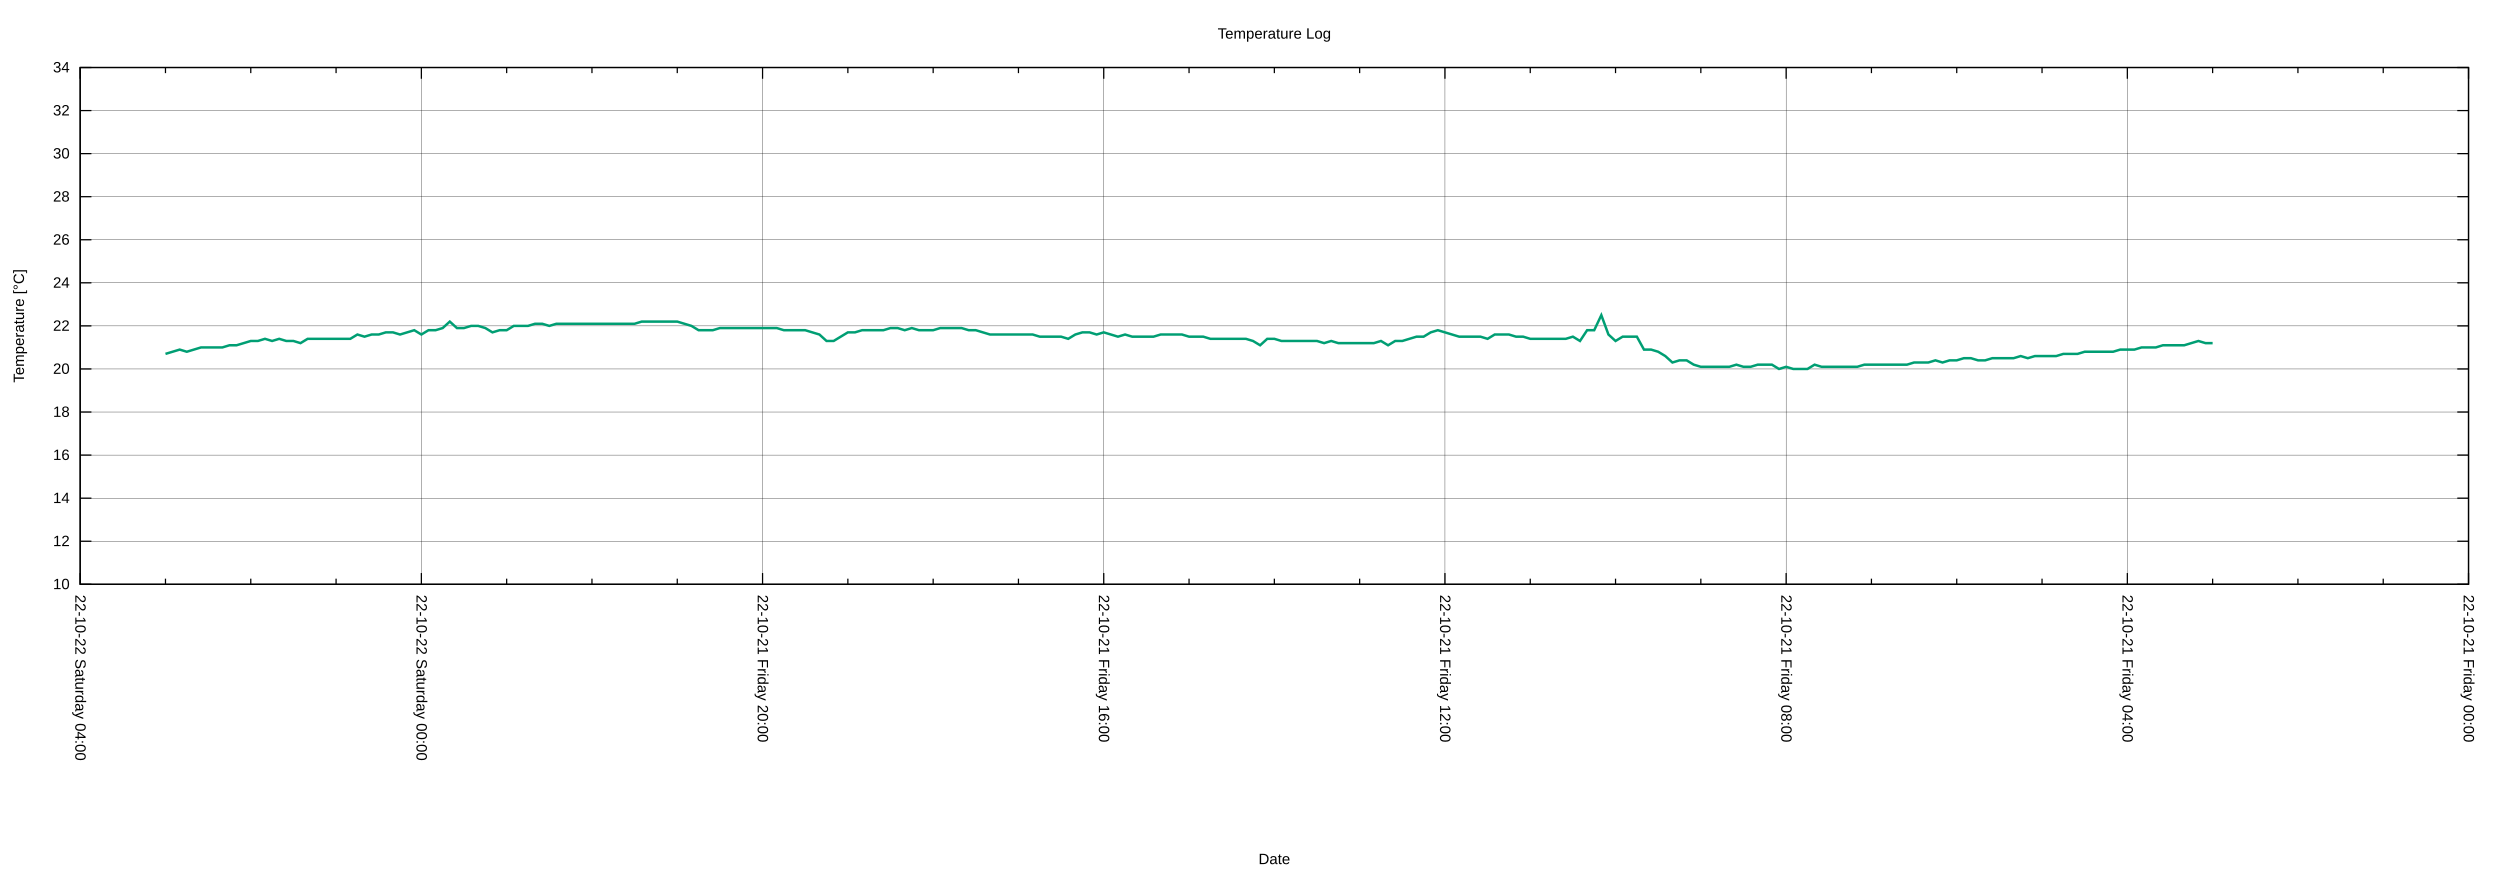
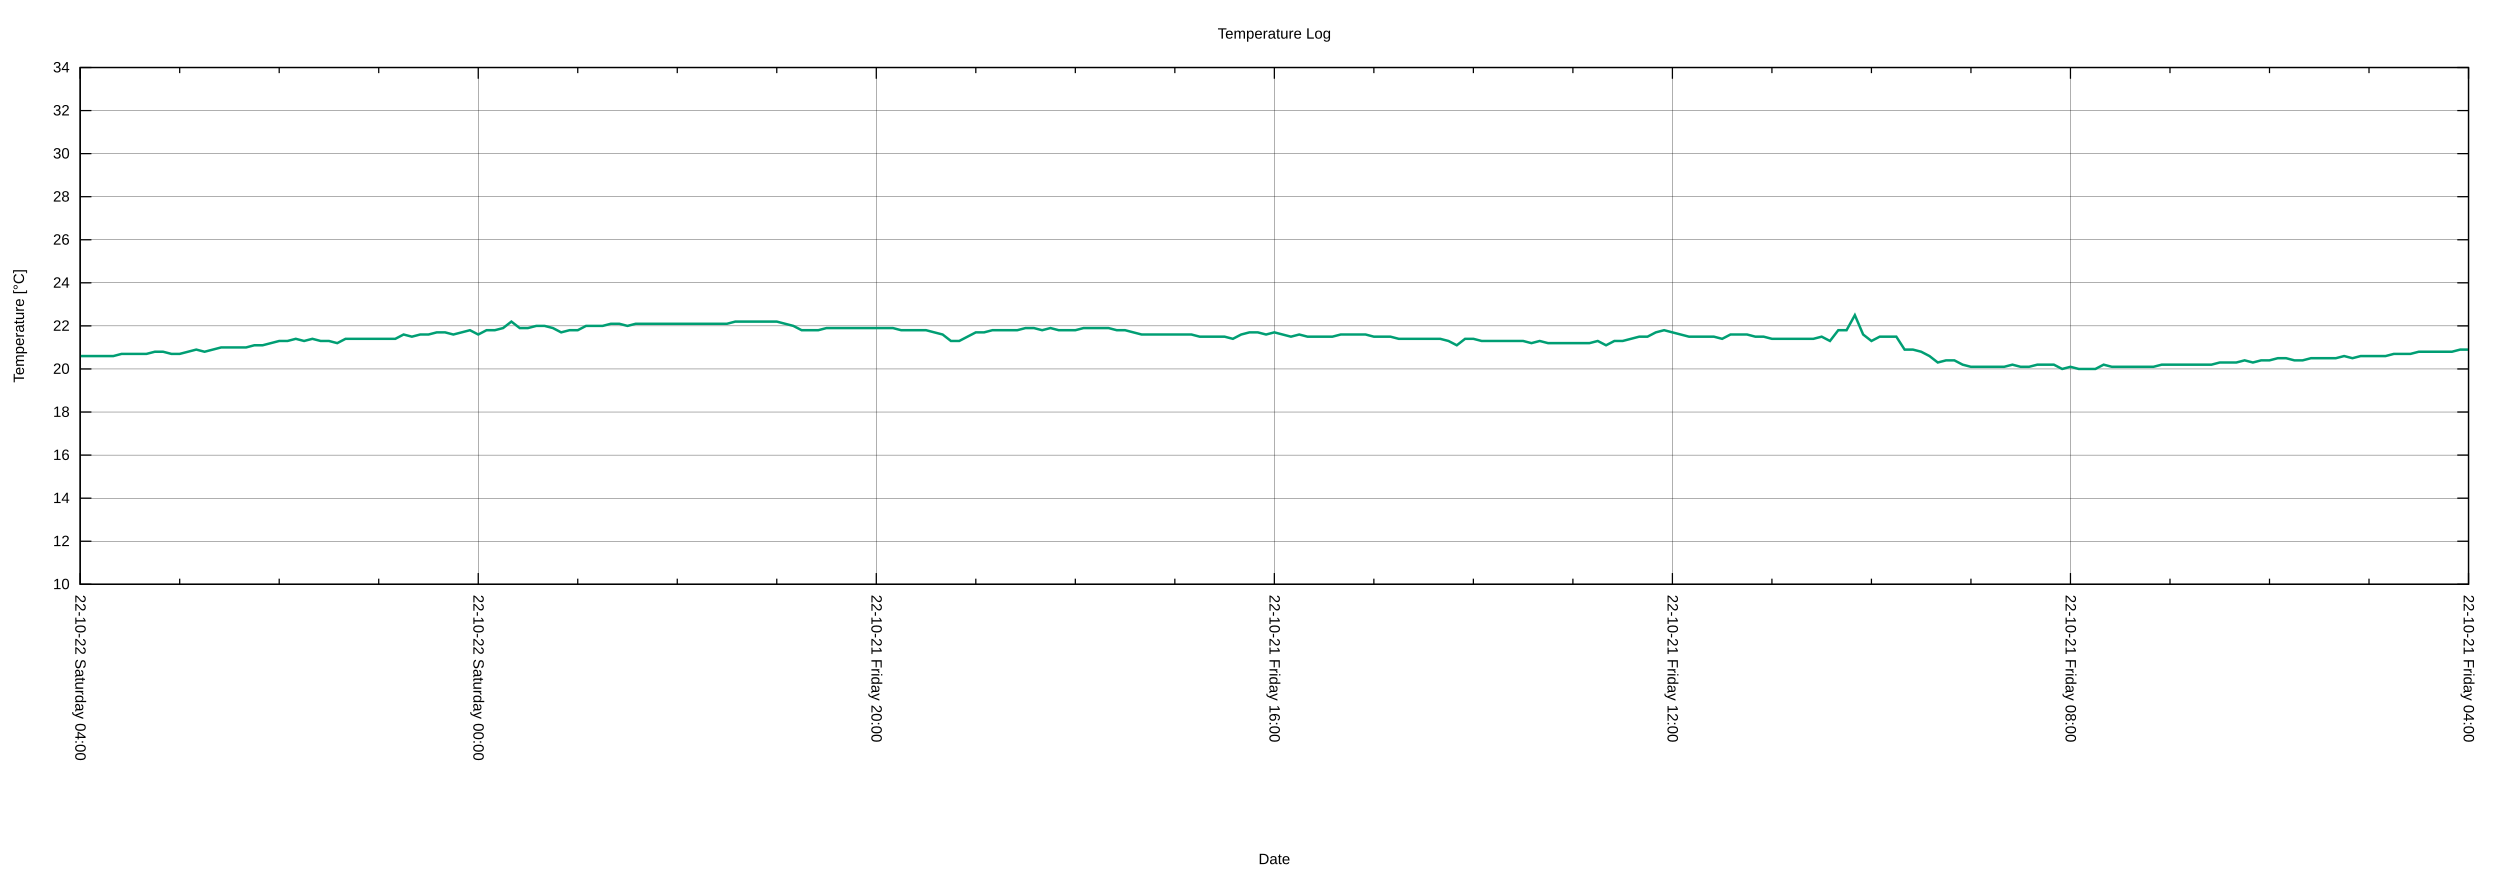
<svg xmlns="http://www.w3.org/2000/svg" xmlns:xlink="http://www.w3.org/1999/xlink" width="2000" height="700" viewBox="0 0 2000 700">
  <g id="gnuplot_canvas">
    <rect x="0" y="0" width="2000" height="700" fill="none" />
    <defs>
      <circle id="gpDot" r="0.5" stroke-width="0.5" stroke="currentColor" />
      <path id="gpPt0" stroke-width="0.222" stroke="currentColor" d="M-1,0 h2 M0,-1 v2" />
      <path id="gpPt1" stroke-width="0.222" stroke="currentColor" d="M-1,-1 L1,1 M1,-1 L-1,1" />
      <path id="gpPt2" stroke-width="0.222" stroke="currentColor" d="M-1,0 L1,0 M0,-1 L0,1 M-1,-1 L1,1 M-1,1 L1,-1" />
      <rect id="gpPt3" stroke-width="0.222" stroke="currentColor" x="-1" y="-1" width="2" height="2" />
      <rect id="gpPt4" stroke-width="0.222" stroke="currentColor" fill="currentColor" x="-1" y="-1" width="2" height="2" />
      <circle id="gpPt5" stroke-width="0.222" stroke="currentColor" cx="0" cy="0" r="1" />
      <use xlink:href="#gpPt5" id="gpPt6" fill="currentColor" stroke="none" />
      <path id="gpPt7" stroke-width="0.222" stroke="currentColor" d="M0,-1.33 L-1.33,0.67 L1.33,0.67 z" />
      <use xlink:href="#gpPt7" id="gpPt8" fill="currentColor" stroke="none" />
      <use xlink:href="#gpPt7" id="gpPt9" stroke="currentColor" transform="rotate(180)" />
      <use xlink:href="#gpPt9" id="gpPt10" fill="currentColor" stroke="none" />
      <use xlink:href="#gpPt3" id="gpPt11" stroke="currentColor" transform="rotate(45)" />
      <use xlink:href="#gpPt11" id="gpPt12" fill="currentColor" stroke="none" />
      <path id="gpPt13" stroke-width="0.222" stroke="currentColor" d="M0,1.330 L1.265,0.411 L0.782,-1.067 L-0.782,-1.076 L-1.265,0.411 z" />
      <use xlink:href="#gpPt13" id="gpPt14" fill="currentColor" stroke="none" />
      <filter id="textbox" filterUnits="objectBoundingBox" x="0" y="0" height="1" width="1">
        <feFlood flood-color="white" flood-opacity="1" result="bgnd" />
        <feComposite in="SourceGraphic" in2="bgnd" operator="atop" />
      </filter>
      <filter id="greybox" filterUnits="objectBoundingBox" x="0" y="0" height="1" width="1">
        <feFlood flood-color="lightgrey" flood-opacity="1" result="grey" />
        <feComposite in="SourceGraphic" in2="grey" operator="atop" />
      </filter>
    </defs>
    <g fill="none" color="white" stroke="currentColor" stroke-width="1.00" stroke-linecap="butt" stroke-linejoin="miter">
</g>
    <g fill="none" color="black" stroke="currentColor" stroke-width="1.00" stroke-linecap="butt" stroke-linejoin="miter">
</g>
    <g fill="none" color="black" stroke="black" stroke-width="0.25" stroke-linecap="butt" stroke-linejoin="miter">
</g>
    <g fill="none" color="black" stroke="currentColor" stroke-width="0.25" stroke-linecap="butt" stroke-linejoin="miter">
      <path stroke="black" class="gridline" d="M64.14,467.43 L1974.82,467.43  " />
    </g>
    <g fill="none" color="black" stroke="black" stroke-width="1.00" stroke-linecap="butt" stroke-linejoin="miter">
</g>
    <g fill="none" color="black" stroke="currentColor" stroke-width="1.00" stroke-linecap="butt" stroke-linejoin="miter">
      <path stroke="black" d="M64.14,467.43 L73.14,467.43 M1974.82,467.43 L1965.82,467.43  " />
      <g transform="translate(55.75,471.33)" stroke="none" fill="black" font-family="Arial" font-size="12.00" text-anchor="end">
        <text>
          <tspan font-family="Arial"> 10</tspan>
        </text>
      </g>
    </g>
    <g fill="none" color="black" stroke="currentColor" stroke-width="1.00" stroke-linecap="butt" stroke-linejoin="miter">
</g>
    <g fill="none" color="black" stroke="black" stroke-width="0.25" stroke-linecap="butt" stroke-linejoin="miter">
</g>
    <g fill="none" color="black" stroke="currentColor" stroke-width="0.25" stroke-linecap="butt" stroke-linejoin="miter">
      <path stroke="black" class="gridline" d="M64.14,432.98 L1974.82,432.98  " />
    </g>
    <g fill="none" color="black" stroke="black" stroke-width="1.00" stroke-linecap="butt" stroke-linejoin="miter">
</g>
    <g fill="none" color="black" stroke="currentColor" stroke-width="1.00" stroke-linecap="butt" stroke-linejoin="miter">
      <path stroke="black" d="M64.14,432.98 L73.14,432.98 M1974.82,432.98 L1965.82,432.98  " />
      <g transform="translate(55.75,436.88)" stroke="none" fill="black" font-family="Arial" font-size="12.00" text-anchor="end">
        <text>
          <tspan font-family="Arial"> 12</tspan>
        </text>
      </g>
    </g>
    <g fill="none" color="black" stroke="currentColor" stroke-width="1.00" stroke-linecap="butt" stroke-linejoin="miter">
</g>
    <g fill="none" color="black" stroke="black" stroke-width="0.25" stroke-linecap="butt" stroke-linejoin="miter">
</g>
    <g fill="none" color="black" stroke="currentColor" stroke-width="0.25" stroke-linecap="butt" stroke-linejoin="miter">
      <path stroke="black" class="gridline" d="M64.14,398.53 L1974.82,398.53  " />
    </g>
    <g fill="none" color="black" stroke="black" stroke-width="1.00" stroke-linecap="butt" stroke-linejoin="miter">
</g>
    <g fill="none" color="black" stroke="currentColor" stroke-width="1.00" stroke-linecap="butt" stroke-linejoin="miter">
      <path stroke="black" d="M64.14,398.53 L73.14,398.53 M1974.82,398.53 L1965.82,398.53  " />
      <g transform="translate(55.75,402.43)" stroke="none" fill="black" font-family="Arial" font-size="12.00" text-anchor="end">
        <text>
          <tspan font-family="Arial"> 14</tspan>
        </text>
      </g>
    </g>
    <g fill="none" color="black" stroke="currentColor" stroke-width="1.00" stroke-linecap="butt" stroke-linejoin="miter">
</g>
    <g fill="none" color="black" stroke="black" stroke-width="0.25" stroke-linecap="butt" stroke-linejoin="miter">
</g>
    <g fill="none" color="black" stroke="currentColor" stroke-width="0.25" stroke-linecap="butt" stroke-linejoin="miter">
      <path stroke="black" class="gridline" d="M64.14,364.07 L1974.82,364.07  " />
    </g>
    <g fill="none" color="black" stroke="black" stroke-width="1.00" stroke-linecap="butt" stroke-linejoin="miter">
</g>
    <g fill="none" color="black" stroke="currentColor" stroke-width="1.00" stroke-linecap="butt" stroke-linejoin="miter">
      <path stroke="black" d="M64.14,364.07 L73.14,364.07 M1974.82,364.07 L1965.82,364.07  " />
      <g transform="translate(55.75,367.97)" stroke="none" fill="black" font-family="Arial" font-size="12.00" text-anchor="end">
        <text>
          <tspan font-family="Arial"> 16</tspan>
        </text>
      </g>
    </g>
    <g fill="none" color="black" stroke="currentColor" stroke-width="1.00" stroke-linecap="butt" stroke-linejoin="miter">
</g>
    <g fill="none" color="black" stroke="black" stroke-width="0.25" stroke-linecap="butt" stroke-linejoin="miter">
</g>
    <g fill="none" color="black" stroke="currentColor" stroke-width="0.25" stroke-linecap="butt" stroke-linejoin="miter">
      <path stroke="black" class="gridline" d="M64.14,329.62 L1974.82,329.62  " />
    </g>
    <g fill="none" color="black" stroke="black" stroke-width="1.00" stroke-linecap="butt" stroke-linejoin="miter">
</g>
    <g fill="none" color="black" stroke="currentColor" stroke-width="1.00" stroke-linecap="butt" stroke-linejoin="miter">
      <path stroke="black" d="M64.14,329.62 L73.14,329.62 M1974.82,329.62 L1965.82,329.62  " />
      <g transform="translate(55.75,333.52)" stroke="none" fill="black" font-family="Arial" font-size="12.00" text-anchor="end">
        <text>
          <tspan font-family="Arial"> 18</tspan>
        </text>
      </g>
    </g>
    <g fill="none" color="black" stroke="currentColor" stroke-width="1.00" stroke-linecap="butt" stroke-linejoin="miter">
</g>
    <g fill="none" color="black" stroke="black" stroke-width="0.25" stroke-linecap="butt" stroke-linejoin="miter">
</g>
    <g fill="none" color="black" stroke="currentColor" stroke-width="0.25" stroke-linecap="butt" stroke-linejoin="miter">
      <path stroke="black" class="gridline" d="M64.14,295.17 L1974.82,295.17  " />
    </g>
    <g fill="none" color="black" stroke="black" stroke-width="1.00" stroke-linecap="butt" stroke-linejoin="miter">
</g>
    <g fill="none" color="black" stroke="currentColor" stroke-width="1.00" stroke-linecap="butt" stroke-linejoin="miter">
      <path stroke="black" d="M64.14,295.17 L73.14,295.17 M1974.82,295.17 L1965.82,295.17  " />
      <g transform="translate(55.75,299.07)" stroke="none" fill="black" font-family="Arial" font-size="12.00" text-anchor="end">
        <text>
          <tspan font-family="Arial"> 20</tspan>
        </text>
      </g>
    </g>
    <g fill="none" color="black" stroke="currentColor" stroke-width="1.00" stroke-linecap="butt" stroke-linejoin="miter">
</g>
    <g fill="none" color="black" stroke="black" stroke-width="0.25" stroke-linecap="butt" stroke-linejoin="miter">
</g>
    <g fill="none" color="black" stroke="currentColor" stroke-width="0.25" stroke-linecap="butt" stroke-linejoin="miter">
      <path stroke="black" class="gridline" d="M64.14,260.72 L1974.82,260.72  " />
    </g>
    <g fill="none" color="black" stroke="black" stroke-width="1.00" stroke-linecap="butt" stroke-linejoin="miter">
</g>
    <g fill="none" color="black" stroke="currentColor" stroke-width="1.00" stroke-linecap="butt" stroke-linejoin="miter">
      <path stroke="black" d="M64.14,260.72 L73.14,260.72 M1974.82,260.72 L1965.82,260.72  " />
      <g transform="translate(55.75,264.62)" stroke="none" fill="black" font-family="Arial" font-size="12.00" text-anchor="end">
        <text>
          <tspan font-family="Arial"> 22</tspan>
        </text>
      </g>
    </g>
    <g fill="none" color="black" stroke="currentColor" stroke-width="1.00" stroke-linecap="butt" stroke-linejoin="miter">
</g>
    <g fill="none" color="black" stroke="black" stroke-width="0.25" stroke-linecap="butt" stroke-linejoin="miter">
</g>
    <g fill="none" color="black" stroke="currentColor" stroke-width="0.25" stroke-linecap="butt" stroke-linejoin="miter">
      <path stroke="black" class="gridline" d="M64.14,226.27 L1974.82,226.27  " />
    </g>
    <g fill="none" color="black" stroke="black" stroke-width="1.00" stroke-linecap="butt" stroke-linejoin="miter">
</g>
    <g fill="none" color="black" stroke="currentColor" stroke-width="1.00" stroke-linecap="butt" stroke-linejoin="miter">
      <path stroke="black" d="M64.14,226.27 L73.14,226.27 M1974.82,226.27 L1965.82,226.27  " />
      <g transform="translate(55.75,230.17)" stroke="none" fill="black" font-family="Arial" font-size="12.00" text-anchor="end">
        <text>
          <tspan font-family="Arial"> 24</tspan>
        </text>
      </g>
    </g>
    <g fill="none" color="black" stroke="currentColor" stroke-width="1.00" stroke-linecap="butt" stroke-linejoin="miter">
</g>
    <g fill="none" color="black" stroke="black" stroke-width="0.25" stroke-linecap="butt" stroke-linejoin="miter">
</g>
    <g fill="none" color="black" stroke="currentColor" stroke-width="0.25" stroke-linecap="butt" stroke-linejoin="miter">
      <path stroke="black" class="gridline" d="M64.14,191.82 L1974.82,191.82  " />
    </g>
    <g fill="none" color="black" stroke="black" stroke-width="1.00" stroke-linecap="butt" stroke-linejoin="miter">
</g>
    <g fill="none" color="black" stroke="currentColor" stroke-width="1.00" stroke-linecap="butt" stroke-linejoin="miter">
      <path stroke="black" d="M64.14,191.82 L73.14,191.82 M1974.82,191.82 L1965.82,191.82  " />
      <g transform="translate(55.75,195.72)" stroke="none" fill="black" font-family="Arial" font-size="12.00" text-anchor="end">
        <text>
          <tspan font-family="Arial"> 26</tspan>
        </text>
      </g>
    </g>
    <g fill="none" color="black" stroke="currentColor" stroke-width="1.00" stroke-linecap="butt" stroke-linejoin="miter">
</g>
    <g fill="none" color="black" stroke="black" stroke-width="0.25" stroke-linecap="butt" stroke-linejoin="miter">
</g>
    <g fill="none" color="black" stroke="currentColor" stroke-width="0.25" stroke-linecap="butt" stroke-linejoin="miter">
      <path stroke="black" class="gridline" d="M64.14,157.36 L1974.82,157.36  " />
    </g>
    <g fill="none" color="black" stroke="black" stroke-width="1.00" stroke-linecap="butt" stroke-linejoin="miter">
</g>
    <g fill="none" color="black" stroke="currentColor" stroke-width="1.00" stroke-linecap="butt" stroke-linejoin="miter">
      <path stroke="black" d="M64.14,157.36 L73.14,157.36 M1974.82,157.36 L1965.82,157.36  " />
      <g transform="translate(55.75,161.26)" stroke="none" fill="black" font-family="Arial" font-size="12.00" text-anchor="end">
        <text>
          <tspan font-family="Arial"> 28</tspan>
        </text>
      </g>
    </g>
    <g fill="none" color="black" stroke="currentColor" stroke-width="1.00" stroke-linecap="butt" stroke-linejoin="miter">
</g>
    <g fill="none" color="black" stroke="black" stroke-width="0.25" stroke-linecap="butt" stroke-linejoin="miter">
</g>
    <g fill="none" color="black" stroke="currentColor" stroke-width="0.25" stroke-linecap="butt" stroke-linejoin="miter">
      <path stroke="black" class="gridline" d="M64.14,122.91 L1974.82,122.91  " />
    </g>
    <g fill="none" color="black" stroke="black" stroke-width="1.00" stroke-linecap="butt" stroke-linejoin="miter">
</g>
    <g fill="none" color="black" stroke="currentColor" stroke-width="1.00" stroke-linecap="butt" stroke-linejoin="miter">
      <path stroke="black" d="M64.14,122.91 L73.14,122.91 M1974.82,122.91 L1965.82,122.91  " />
      <g transform="translate(55.75,126.81)" stroke="none" fill="black" font-family="Arial" font-size="12.00" text-anchor="end">
        <text>
          <tspan font-family="Arial"> 30</tspan>
        </text>
      </g>
    </g>
    <g fill="none" color="black" stroke="currentColor" stroke-width="1.00" stroke-linecap="butt" stroke-linejoin="miter">
</g>
    <g fill="none" color="black" stroke="black" stroke-width="0.25" stroke-linecap="butt" stroke-linejoin="miter">
</g>
    <g fill="none" color="black" stroke="currentColor" stroke-width="0.25" stroke-linecap="butt" stroke-linejoin="miter">
      <path stroke="black" class="gridline" d="M64.14,88.46 L1974.82,88.46  " />
    </g>
    <g fill="none" color="black" stroke="black" stroke-width="1.00" stroke-linecap="butt" stroke-linejoin="miter">
</g>
    <g fill="none" color="black" stroke="currentColor" stroke-width="1.00" stroke-linecap="butt" stroke-linejoin="miter">
      <path stroke="black" d="M64.14,88.46 L73.14,88.46 M1974.82,88.46 L1965.82,88.46  " />
      <g transform="translate(55.75,92.36)" stroke="none" fill="black" font-family="Arial" font-size="12.00" text-anchor="end">
        <text>
          <tspan font-family="Arial"> 32</tspan>
        </text>
      </g>
    </g>
    <g fill="none" color="black" stroke="currentColor" stroke-width="1.00" stroke-linecap="butt" stroke-linejoin="miter">
</g>
    <g fill="none" color="black" stroke="black" stroke-width="0.25" stroke-linecap="butt" stroke-linejoin="miter">
</g>
    <g fill="none" color="black" stroke="currentColor" stroke-width="0.25" stroke-linecap="butt" stroke-linejoin="miter">
      <path stroke="black" class="gridline" d="M64.14,54.01 L1974.82,54.01  " />
    </g>
    <g fill="none" color="black" stroke="black" stroke-width="1.00" stroke-linecap="butt" stroke-linejoin="miter">
</g>
    <g fill="none" color="black" stroke="currentColor" stroke-width="1.00" stroke-linecap="butt" stroke-linejoin="miter">
      <path stroke="black" d="M64.14,54.01 L73.14,54.01 M1974.82,54.01 L1965.82,54.01  " />
      <g transform="translate(55.75,57.91)" stroke="none" fill="black" font-family="Arial" font-size="12.00" text-anchor="end">
        <text>
          <tspan font-family="Arial"> 34</tspan>
        </text>
      </g>
    </g>
    <g fill="none" color="black" stroke="currentColor" stroke-width="1.00" stroke-linecap="butt" stroke-linejoin="miter">
</g>
    <g fill="none" color="black" stroke="black" stroke-width="0.25" stroke-linecap="butt" stroke-linejoin="miter">
</g>
    <g fill="none" color="black" stroke="currentColor" stroke-width="0.25" stroke-linecap="butt" stroke-linejoin="miter">
      <path stroke="black" class="gridline" d="M1974.82,467.43 L1974.82,54.01  " />
    </g>
    <g fill="none" color="black" stroke="black" stroke-width="1.00" stroke-linecap="butt" stroke-linejoin="miter">
</g>
    <g fill="none" color="black" stroke="currentColor" stroke-width="1.00" stroke-linecap="butt" stroke-linejoin="miter">
      <path stroke="black" d="M1974.82,467.43 L1974.82,458.43 M1974.82,54.01 L1974.82,63.01  " />
      <g transform="translate(1970.92,475.82) rotate(90)" stroke="none" fill="black" font-family="Arial" font-size="12.00" text-anchor="start">
        <text>
-           <tspan font-family="Arial">22-10-21 Friday 00:00</tspan>
-         </text>
-       </g>
-     </g>
-     <g fill="none" color="black" stroke="currentColor" stroke-width="1.00" stroke-linecap="butt" stroke-linejoin="miter">
-       <path stroke="black" d="M1906.58,467.43 L1906.58,462.93 M1906.58,54.01 L1906.58,58.51 M1838.34,467.43 L1838.34,462.93 M1838.34,54.01 L1838.34,58.51   M1770.10,467.43 L1770.10,462.93 M1770.10,54.01 L1770.10,58.51  " />
-     </g>
-     <g fill="none" color="black" stroke="black" stroke-width="0.25" stroke-linecap="butt" stroke-linejoin="miter">
- </g>
-     <g fill="none" color="black" stroke="currentColor" stroke-width="0.25" stroke-linecap="butt" stroke-linejoin="miter">
-       <path stroke="black" class="gridline" d="M1701.87,467.43 L1701.87,54.01  " />
-     </g>
-     <g fill="none" color="black" stroke="black" stroke-width="1.00" stroke-linecap="butt" stroke-linejoin="miter">
- </g>
-     <g fill="none" color="black" stroke="currentColor" stroke-width="1.00" stroke-linecap="butt" stroke-linejoin="miter">
-       <path stroke="black" d="M1701.87,467.43 L1701.87,458.43 M1701.87,54.01 L1701.87,63.01  " />
-       <g transform="translate(1697.97,475.82) rotate(90)" stroke="none" fill="black" font-family="Arial" font-size="12.00" text-anchor="start">
-         <text>
          <tspan font-family="Arial">22-10-21 Friday 04:00</tspan>
        </text>
      </g>
    </g>
    <g fill="none" color="black" stroke="currentColor" stroke-width="1.00" stroke-linecap="butt" stroke-linejoin="miter">
-       <path stroke="black" d="M1633.63,467.43 L1633.63,462.93 M1633.63,54.01 L1633.63,58.51 M1565.39,467.43 L1565.39,462.93 M1565.39,54.01 L1565.39,58.51   M1497.15,467.43 L1497.15,462.93 M1497.15,54.01 L1497.15,58.51  " />
-     </g>
-     <g fill="none" color="black" stroke="black" stroke-width="0.25" stroke-linecap="butt" stroke-linejoin="miter">
- </g>
-     <g fill="none" color="black" stroke="currentColor" stroke-width="0.25" stroke-linecap="butt" stroke-linejoin="miter">
-       <path stroke="black" class="gridline" d="M1428.91,467.43 L1428.91,54.01  " />
-     </g>
-     <g fill="none" color="black" stroke="black" stroke-width="1.00" stroke-linecap="butt" stroke-linejoin="miter">
- </g>
-     <g fill="none" color="black" stroke="currentColor" stroke-width="1.00" stroke-linecap="butt" stroke-linejoin="miter">
-       <path stroke="black" d="M1428.91,467.43 L1428.91,458.43 M1428.91,54.01 L1428.91,63.01  " />
-       <g transform="translate(1425.01,475.82) rotate(90)" stroke="none" fill="black" font-family="Arial" font-size="12.00" text-anchor="start">
+       <path stroke="black" d="M1895.21,467.43 L1895.21,462.93 M1895.21,54.01 L1895.21,58.51 M1815.60,467.43 L1815.60,462.93 M1815.60,54.01 L1815.60,58.51   M1735.99,467.43 L1735.99,462.93 M1735.99,54.01 L1735.99,58.51  " />
+     </g>
+     <g fill="none" color="black" stroke="black" stroke-width="0.25" stroke-linecap="butt" stroke-linejoin="miter">
+ </g>
+     <g fill="none" color="black" stroke="currentColor" stroke-width="0.25" stroke-linecap="butt" stroke-linejoin="miter">
+       <path stroke="black" class="gridline" d="M1656.37,467.43 L1656.37,54.01  " />
+     </g>
+     <g fill="none" color="black" stroke="black" stroke-width="1.00" stroke-linecap="butt" stroke-linejoin="miter">
+ </g>
+     <g fill="none" color="black" stroke="currentColor" stroke-width="1.00" stroke-linecap="butt" stroke-linejoin="miter">
+       <path stroke="black" d="M1656.37,467.43 L1656.37,458.43 M1656.37,54.01 L1656.37,63.01  " />
+       <g transform="translate(1652.47,475.82) rotate(90)" stroke="none" fill="black" font-family="Arial" font-size="12.00" text-anchor="start">
        <text>
          <tspan font-family="Arial">22-10-21 Friday 08:00</tspan>
        </text>
      </g>
    </g>
    <g fill="none" color="black" stroke="currentColor" stroke-width="1.00" stroke-linecap="butt" stroke-linejoin="miter">
-       <path stroke="black" d="M1360.67,467.43 L1360.67,462.93 M1360.67,54.01 L1360.67,58.51 M1292.43,467.43 L1292.43,462.93 M1292.43,54.01 L1292.43,58.51   M1224.20,467.43 L1224.20,462.93 M1224.20,54.01 L1224.20,58.51  " />
-     </g>
-     <g fill="none" color="black" stroke="black" stroke-width="0.25" stroke-linecap="butt" stroke-linejoin="miter">
- </g>
-     <g fill="none" color="black" stroke="currentColor" stroke-width="0.25" stroke-linecap="butt" stroke-linejoin="miter">
-       <path stroke="black" class="gridline" d="M1155.96,467.43 L1155.96,54.01  " />
-     </g>
-     <g fill="none" color="black" stroke="black" stroke-width="1.00" stroke-linecap="butt" stroke-linejoin="miter">
- </g>
-     <g fill="none" color="black" stroke="currentColor" stroke-width="1.00" stroke-linecap="butt" stroke-linejoin="miter">
-       <path stroke="black" d="M1155.96,467.43 L1155.96,458.43 M1155.96,54.01 L1155.96,63.01  " />
-       <g transform="translate(1152.06,475.82) rotate(90)" stroke="none" fill="black" font-family="Arial" font-size="12.00" text-anchor="start">
+       <path stroke="black" d="M1576.76,467.43 L1576.76,462.93 M1576.76,54.01 L1576.76,58.51 M1497.15,467.43 L1497.15,462.93 M1497.15,54.01 L1497.15,58.51   M1417.54,467.43 L1417.54,462.93 M1417.54,54.01 L1417.54,58.51  " />
+     </g>
+     <g fill="none" color="black" stroke="black" stroke-width="0.25" stroke-linecap="butt" stroke-linejoin="miter">
+ </g>
+     <g fill="none" color="black" stroke="currentColor" stroke-width="0.25" stroke-linecap="butt" stroke-linejoin="miter">
+       <path stroke="black" class="gridline" d="M1337.93,467.43 L1337.93,54.01  " />
+     </g>
+     <g fill="none" color="black" stroke="black" stroke-width="1.00" stroke-linecap="butt" stroke-linejoin="miter">
+ </g>
+     <g fill="none" color="black" stroke="currentColor" stroke-width="1.00" stroke-linecap="butt" stroke-linejoin="miter">
+       <path stroke="black" d="M1337.93,467.43 L1337.93,458.43 M1337.93,54.01 L1337.93,63.01  " />
+       <g transform="translate(1334.03,475.82) rotate(90)" stroke="none" fill="black" font-family="Arial" font-size="12.00" text-anchor="start">
        <text>
          <tspan font-family="Arial">22-10-21 Friday 12:00</tspan>
        </text>
      </g>
    </g>
    <g fill="none" color="black" stroke="currentColor" stroke-width="1.00" stroke-linecap="butt" stroke-linejoin="miter">
-       <path stroke="black" d="M1087.72,467.43 L1087.72,462.93 M1087.72,54.01 L1087.72,58.51 M1019.48,467.43 L1019.48,462.93 M1019.48,54.01 L1019.48,58.51   M951.24,467.43 L951.24,462.93 M951.24,54.01 L951.24,58.51  " />
-     </g>
-     <g fill="none" color="black" stroke="black" stroke-width="0.25" stroke-linecap="butt" stroke-linejoin="miter">
- </g>
-     <g fill="none" color="black" stroke="currentColor" stroke-width="0.25" stroke-linecap="butt" stroke-linejoin="miter">
-       <path stroke="black" class="gridline" d="M883.00,467.43 L883.00,54.01  " />
-     </g>
-     <g fill="none" color="black" stroke="black" stroke-width="1.00" stroke-linecap="butt" stroke-linejoin="miter">
- </g>
-     <g fill="none" color="black" stroke="currentColor" stroke-width="1.00" stroke-linecap="butt" stroke-linejoin="miter">
-       <path stroke="black" d="M883.00,467.43 L883.00,458.43 M883.00,54.01 L883.00,63.01  " />
-       <g transform="translate(879.10,475.82) rotate(90)" stroke="none" fill="black" font-family="Arial" font-size="12.00" text-anchor="start">
+       <path stroke="black" d="M1258.32,467.43 L1258.32,462.93 M1258.32,54.01 L1258.32,58.51 M1178.70,467.43 L1178.70,462.93 M1178.70,54.01 L1178.70,58.51   M1099.09,467.43 L1099.09,462.93 M1099.09,54.01 L1099.09,58.51  " />
+     </g>
+     <g fill="none" color="black" stroke="black" stroke-width="0.25" stroke-linecap="butt" stroke-linejoin="miter">
+ </g>
+     <g fill="none" color="black" stroke="currentColor" stroke-width="0.25" stroke-linecap="butt" stroke-linejoin="miter">
+       <path stroke="black" class="gridline" d="M1019.48,467.43 L1019.48,54.01  " />
+     </g>
+     <g fill="none" color="black" stroke="black" stroke-width="1.00" stroke-linecap="butt" stroke-linejoin="miter">
+ </g>
+     <g fill="none" color="black" stroke="currentColor" stroke-width="1.00" stroke-linecap="butt" stroke-linejoin="miter">
+       <path stroke="black" d="M1019.48,467.43 L1019.48,458.43 M1019.48,54.01 L1019.48,63.01  " />
+       <g transform="translate(1015.58,475.82) rotate(90)" stroke="none" fill="black" font-family="Arial" font-size="12.00" text-anchor="start">
        <text>
          <tspan font-family="Arial">22-10-21 Friday 16:00</tspan>
        </text>
      </g>
    </g>
    <g fill="none" color="black" stroke="currentColor" stroke-width="1.00" stroke-linecap="butt" stroke-linejoin="miter">
-       <path stroke="black" d="M814.76,467.43 L814.76,462.93 M814.76,54.01 L814.76,58.51 M746.53,467.43 L746.53,462.93 M746.53,54.01 L746.53,58.51   M678.29,467.43 L678.29,462.93 M678.29,54.01 L678.29,58.51  " />
-     </g>
-     <g fill="none" color="black" stroke="black" stroke-width="0.25" stroke-linecap="butt" stroke-linejoin="miter">
- </g>
-     <g fill="none" color="black" stroke="currentColor" stroke-width="0.25" stroke-linecap="butt" stroke-linejoin="miter">
-       <path stroke="black" class="gridline" d="M610.05,467.43 L610.05,54.01  " />
-     </g>
-     <g fill="none" color="black" stroke="black" stroke-width="1.00" stroke-linecap="butt" stroke-linejoin="miter">
- </g>
-     <g fill="none" color="black" stroke="currentColor" stroke-width="1.00" stroke-linecap="butt" stroke-linejoin="miter">
-       <path stroke="black" d="M610.05,467.43 L610.05,458.43 M610.05,54.01 L610.05,63.01  " />
-       <g transform="translate(606.15,475.82) rotate(90)" stroke="none" fill="black" font-family="Arial" font-size="12.00" text-anchor="start">
+       <path stroke="black" d="M939.87,467.43 L939.87,462.93 M939.87,54.01 L939.87,58.51 M860.26,467.43 L860.26,462.93 M860.26,54.01 L860.26,58.51   M780.65,467.43 L780.65,462.93 M780.65,54.01 L780.65,58.51  " />
+     </g>
+     <g fill="none" color="black" stroke="black" stroke-width="0.25" stroke-linecap="butt" stroke-linejoin="miter">
+ </g>
+     <g fill="none" color="black" stroke="currentColor" stroke-width="0.25" stroke-linecap="butt" stroke-linejoin="miter">
+       <path stroke="black" class="gridline" d="M701.03,467.43 L701.03,54.01  " />
+     </g>
+     <g fill="none" color="black" stroke="black" stroke-width="1.00" stroke-linecap="butt" stroke-linejoin="miter">
+ </g>
+     <g fill="none" color="black" stroke="currentColor" stroke-width="1.00" stroke-linecap="butt" stroke-linejoin="miter">
+       <path stroke="black" d="M701.03,467.43 L701.03,458.43 M701.03,54.01 L701.03,63.01  " />
+       <g transform="translate(697.13,475.82) rotate(90)" stroke="none" fill="black" font-family="Arial" font-size="12.00" text-anchor="start">
        <text>
          <tspan font-family="Arial">22-10-21 Friday 20:00</tspan>
        </text>
      </g>
    </g>
    <g fill="none" color="black" stroke="currentColor" stroke-width="1.00" stroke-linecap="butt" stroke-linejoin="miter">
-       <path stroke="black" d="M541.81,467.43 L541.81,462.93 M541.81,54.01 L541.81,58.51 M473.57,467.43 L473.57,462.93 M473.57,54.01 L473.57,58.51   M405.33,467.43 L405.33,462.93 M405.33,54.01 L405.33,58.51  " />
-     </g>
-     <g fill="none" color="black" stroke="black" stroke-width="0.25" stroke-linecap="butt" stroke-linejoin="miter">
- </g>
-     <g fill="none" color="black" stroke="currentColor" stroke-width="0.25" stroke-linecap="butt" stroke-linejoin="miter">
-       <path stroke="black" class="gridline" d="M337.09,467.43 L337.09,54.01  " />
-     </g>
-     <g fill="none" color="black" stroke="black" stroke-width="1.00" stroke-linecap="butt" stroke-linejoin="miter">
- </g>
-     <g fill="none" color="black" stroke="currentColor" stroke-width="1.00" stroke-linecap="butt" stroke-linejoin="miter">
-       <path stroke="black" d="M337.09,467.43 L337.09,458.43 M337.09,54.01 L337.09,63.01  " />
-       <g transform="translate(333.19,475.82) rotate(90)" stroke="none" fill="black" font-family="Arial" font-size="12.00" text-anchor="start">
+       <path stroke="black" d="M621.42,467.43 L621.42,462.93 M621.42,54.01 L621.42,58.51 M541.81,467.43 L541.81,462.93 M541.81,54.01 L541.81,58.51   M462.20,467.43 L462.20,462.93 M462.20,54.01 L462.20,58.51  " />
+     </g>
+     <g fill="none" color="black" stroke="black" stroke-width="0.25" stroke-linecap="butt" stroke-linejoin="miter">
+ </g>
+     <g fill="none" color="black" stroke="currentColor" stroke-width="0.25" stroke-linecap="butt" stroke-linejoin="miter">
+       <path stroke="black" class="gridline" d="M382.59,467.43 L382.59,54.01  " />
+     </g>
+     <g fill="none" color="black" stroke="black" stroke-width="1.00" stroke-linecap="butt" stroke-linejoin="miter">
+ </g>
+     <g fill="none" color="black" stroke="currentColor" stroke-width="1.00" stroke-linecap="butt" stroke-linejoin="miter">
+       <path stroke="black" d="M382.59,467.43 L382.59,458.43 M382.59,54.01 L382.59,63.01  " />
+       <g transform="translate(378.69,475.82) rotate(90)" stroke="none" fill="black" font-family="Arial" font-size="12.00" text-anchor="start">
        <text>
          <tspan font-family="Arial">22-10-22 Saturday 00:00</tspan>
        </text>
      </g>
    </g>
    <g fill="none" color="black" stroke="currentColor" stroke-width="1.00" stroke-linecap="butt" stroke-linejoin="miter">
-       <path stroke="black" d="M268.86,467.43 L268.86,462.93 M268.86,54.01 L268.86,58.51 M200.62,467.43 L200.62,462.93 M200.62,54.01 L200.62,58.51   M132.38,467.43 L132.38,462.93 M132.38,54.01 L132.38,58.51  " />
+       <path stroke="black" d="M302.98,467.43 L302.98,462.93 M302.98,54.01 L302.98,58.51 M223.36,467.43 L223.36,462.93 M223.36,54.01 L223.36,58.51   M143.75,467.43 L143.75,462.93 M143.75,54.01 L143.75,58.51  " />
    </g>
    <g fill="none" color="black" stroke="black" stroke-width="0.25" stroke-linecap="butt" stroke-linejoin="miter">
</g>
    <g fill="none" color="black" stroke="currentColor" stroke-width="0.25" stroke-linecap="butt" stroke-linejoin="miter">
      <path stroke="black" class="gridline" d="M64.14,467.43 L64.14,54.01  " />
    </g>
    <g fill="none" color="black" stroke="black" stroke-width="1.00" stroke-linecap="butt" stroke-linejoin="miter">
</g>
    <g fill="none" color="black" stroke="currentColor" stroke-width="1.00" stroke-linecap="butt" stroke-linejoin="miter">
      <path stroke="black" d="M64.14,467.43 L64.14,458.43 M64.14,54.01 L64.14,63.01  " />
      <g transform="translate(60.24,475.82) rotate(90)" stroke="none" fill="black" font-family="Arial" font-size="12.00" text-anchor="start">
        <text>
          <tspan font-family="Arial">22-10-22 Saturday 04:00</tspan>
        </text>
      </g>
    </g>
    <g fill="none" color="black" stroke="currentColor" stroke-width="1.00" stroke-linecap="butt" stroke-linejoin="miter">
</g>
    <g fill="none" color="black" stroke="currentColor" stroke-width="1.00" stroke-linecap="butt" stroke-linejoin="miter">
      <path stroke="black" d="M64.14,54.01 L64.14,467.43 L1974.82,467.43 L1974.82,54.01 L64.14,54.01 Z  " />
    </g>
    <g fill="none" color="black" stroke="currentColor" stroke-width="1.00" stroke-linecap="butt" stroke-linejoin="miter">
      <g transform="translate(19.18,260.72) rotate(270)" stroke="none" fill="black" font-family="Arial" font-size="12.00" text-anchor="middle">
        <text>
          <tspan font-family="Arial">Temperature [°C]</tspan>
        </text>
      </g>
    </g>
    <g fill="none" color="black" stroke="currentColor" stroke-width="1.00" stroke-linecap="butt" stroke-linejoin="miter">
      <g transform="translate(1019.48,691.30)" stroke="none" fill="black" font-family="Arial" font-size="12.00" text-anchor="middle">
        <text>
          <tspan font-family="Arial">Date</tspan>
        </text>
      </g>
    </g>
    <g fill="none" color="black" stroke="currentColor" stroke-width="1.00" stroke-linecap="butt" stroke-linejoin="miter">
</g>
    <g id="gnuplot_plot_1">
      <g fill="none" color="white" stroke="currentColor" stroke-width="2.00" stroke-linecap="butt" stroke-linejoin="miter">
</g>
      <g fill="none" color="black" stroke="currentColor" stroke-width="2.00" stroke-linecap="butt" stroke-linejoin="miter">
-         <path stroke="rgb(  0, 158, 115)" d="M132.38,283.11 L138.07,281.39 L143.75,279.67 L149.44,281.39 L155.12,279.67 L160.81,277.95 L166.50,277.95 L172.18,277.95   L177.87,277.95 L183.56,276.22 L189.24,276.22 L194.93,274.50 L200.62,272.78 L206.30,272.78 L211.99,271.06 L217.68,272.78   L223.36,271.06 L229.05,272.78 L234.74,272.78 L240.42,274.50 L246.11,271.06 L251.80,271.06 L257.48,271.06 L263.17,271.06   L268.86,271.06 L274.54,271.06 L280.23,271.06 L285.92,267.61 L291.60,269.33 L297.29,267.61 L302.98,267.61 L308.66,265.89   L314.35,265.89 L320.03,267.61 L325.72,265.89 L331.41,264.17 L337.09,267.61 L342.78,264.17 L348.47,264.17 L354.15,262.44   L359.84,257.27 L365.53,262.44 L371.21,262.44 L376.90,260.72 L382.59,260.72 L388.27,262.44 L393.96,265.89 L399.65,264.17   L405.33,264.17 L411.02,260.72 L416.71,260.72 L422.39,260.72 L428.08,259.00 L433.77,259.00 L439.45,260.72 L445.14,259.00   L450.83,259.00 L456.51,259.00 L462.20,259.00 L467.88,259.00 L473.57,259.00 L479.26,259.00 L484.94,259.00 L490.63,259.00   L496.32,259.00 L502.00,259.00 L507.69,259.00 L513.38,257.27 L519.06,257.27 L524.75,257.27 L530.44,257.27 L536.12,257.27   L541.81,257.27 L547.50,259.00 L553.18,260.72 L558.87,264.17 L564.56,264.17 L570.24,264.17 L575.93,262.44 L581.62,262.44   L587.30,262.44 L592.99,262.44 L598.68,262.44 L604.36,262.44 L610.05,262.44 L615.74,262.44 L621.42,262.44 L627.11,264.17   L632.79,264.17 L638.48,264.17 L644.17,264.17 L649.85,265.89 L655.54,267.61 L661.23,272.78 L666.91,272.78 L672.60,269.33   L678.29,265.89 L683.97,265.89 L689.66,264.17 L695.35,264.17 L701.03,264.17 L706.72,264.17 L712.41,262.44 L718.09,262.44   L723.78,264.17 L729.47,262.44 L735.15,264.17 L740.84,264.17 L746.53,264.17 L752.21,262.44 L757.90,262.44 L763.59,262.44   L769.27,262.44 L774.96,264.17 L780.65,264.17 L786.33,265.89 L792.02,267.61 L797.70,267.61 L803.39,267.61 L809.08,267.61   L814.76,267.61 L820.45,267.61 L826.14,267.61 L831.82,269.33 L837.51,269.33 L843.20,269.33 L848.88,269.33 L854.57,271.06   L860.26,267.61 L865.94,265.89 L871.63,265.89 L877.32,267.61 L883.00,265.89 L888.69,267.61 L894.38,269.33 L900.06,267.61   L905.75,269.33 L911.44,269.33 L917.12,269.33 L922.81,269.33 L928.50,267.61 L934.18,267.61 L939.87,267.61 L945.55,267.61   L951.24,269.33 L956.93,269.33 L962.61,269.33 L968.30,271.06 L973.99,271.06 L979.67,271.06 L985.36,271.06 L991.05,271.06   L996.73,271.06 L1002.42,272.78 L1008.11,276.22 L1013.79,271.06 L1019.48,271.06 L1025.17,272.78 L1030.85,272.78 L1036.54,272.78   L1042.23,272.78 L1047.91,272.78 L1053.60,272.78 L1059.29,274.50 L1064.97,272.78 L1070.66,274.50 L1076.35,274.50 L1082.03,274.50   L1087.72,274.50 L1093.41,274.50 L1099.09,274.50 L1104.78,272.78 L1110.46,276.22 L1116.15,272.78 L1121.84,272.78 L1127.52,271.06   L1133.21,269.33 L1138.90,269.33 L1144.58,265.89 L1150.27,264.17 L1155.96,265.89 L1161.64,267.61 L1167.33,269.33 L1173.02,269.33   L1178.70,269.33 L1184.39,269.33 L1190.08,271.06 L1195.76,267.61 L1201.45,267.61 L1207.14,267.61 L1212.82,269.33 L1218.51,269.33   L1224.20,271.06 L1229.88,271.06 L1235.57,271.06 L1241.26,271.06 L1246.94,271.06 L1252.63,271.06 L1258.32,269.33 L1264.00,272.78   L1269.69,264.17 L1275.37,264.17 L1281.06,252.11 L1286.75,267.61 L1292.43,272.78 L1298.12,269.33 L1303.81,269.33 L1309.49,269.33   L1315.18,279.67 L1320.87,279.67 L1326.55,281.39 L1332.24,284.84 L1337.93,290.00 L1343.61,288.28 L1349.30,288.28 L1354.99,291.73   L1360.67,293.45 L1366.36,293.45 L1372.05,293.45 L1377.73,293.45 L1383.42,293.45 L1389.11,291.73 L1394.79,293.45 L1400.48,293.45   L1406.17,291.73 L1411.85,291.73 L1417.54,291.73 L1423.22,295.17 L1428.91,293.45 L1434.60,295.17 L1440.28,295.17 L1445.97,295.17   L1451.66,291.73 L1457.34,293.45 L1463.03,293.45 L1468.72,293.45 L1474.40,293.45 L1480.09,293.45 L1485.78,293.45 L1491.46,291.73   L1497.15,291.73 L1502.84,291.73 L1508.52,291.73 L1514.21,291.73 L1519.90,291.73 L1525.58,291.73 L1531.27,290.00 L1536.96,290.00   L1542.64,290.00 L1548.33,288.28 L1554.02,290.00 L1559.70,288.28 L1565.39,288.28 L1571.08,286.56 L1576.76,286.56 L1582.45,288.28   L1588.13,288.28 L1593.82,286.56 L1599.51,286.56 L1605.19,286.56 L1610.88,286.56 L1616.57,284.84 L1622.25,286.56 L1627.94,284.84   L1633.63,284.84 L1639.31,284.84 L1645.00,284.84 L1650.69,283.11 L1656.37,283.11 L1662.06,283.11 L1667.75,281.39 L1673.43,281.39   L1679.12,281.39 L1684.81,281.39 L1690.49,281.39 L1696.18,279.67 L1701.87,279.67 L1707.55,279.67 L1713.24,277.95 L1718.93,277.95   L1724.61,277.95 L1730.30,276.22 L1735.99,276.22 L1741.67,276.22 L1747.36,276.22 L1753.04,274.50 L1758.73,272.78 L1764.42,274.50   L1770.10,274.50  " />
+         <path stroke="rgb(  0, 158, 115)" d="M64.14,284.84 L70.77,284.84 L77.41,284.84 L84.04,284.84 L90.68,284.84 L97.31,283.11 L103.95,283.11 L110.58,283.11   L117.21,283.11 L123.85,281.39 L130.48,281.39 L137.12,283.11 L143.75,283.11 L150.39,281.39 L157.02,279.67 L163.65,281.39   L170.29,279.67 L176.92,277.95 L183.56,277.95 L190.19,277.95 L196.83,277.95 L203.46,276.22 L210.09,276.22 L216.73,274.50   L223.36,272.78 L230.00,272.78 L236.63,271.06 L243.27,272.78 L249.90,271.06 L256.53,272.78 L263.17,272.78 L269.80,274.50   L276.44,271.06 L283.07,271.06 L289.71,271.06 L296.34,271.06 L302.98,271.06 L309.61,271.06 L316.24,271.06 L322.88,267.61   L329.51,269.33 L336.15,267.61 L342.78,267.61 L349.42,265.89 L356.05,265.89 L362.68,267.61 L369.32,265.89 L375.95,264.17   L382.59,267.61 L389.22,264.17 L395.86,264.17 L402.49,262.44 L409.12,257.27 L415.76,262.44 L422.39,262.44 L429.03,260.72   L435.66,260.72 L442.30,262.44 L448.93,265.89 L455.56,264.17 L462.20,264.17 L468.83,260.72 L475.47,260.72 L482.10,260.72   L488.74,259.00 L495.37,259.00 L502.00,260.72 L508.64,259.00 L515.27,259.00 L521.91,259.00 L528.54,259.00 L535.18,259.00   L541.81,259.00 L548.44,259.00 L555.08,259.00 L561.71,259.00 L568.35,259.00 L574.98,259.00 L581.62,259.00 L588.25,257.27   L594.88,257.27 L601.52,257.27 L608.15,257.27 L614.79,257.27 L621.42,257.27 L628.06,259.00 L634.69,260.72 L641.32,264.17   L647.96,264.17 L654.59,264.17 L661.23,262.44 L667.86,262.44 L674.50,262.44 L681.13,262.44 L687.76,262.44 L694.40,262.44   L701.03,262.44 L707.67,262.44 L714.30,262.44 L720.94,264.17 L727.57,264.17 L734.20,264.17 L740.84,264.17 L747.47,265.89   L754.11,267.61 L760.74,272.78 L767.38,272.78 L774.01,269.33 L780.65,265.89 L787.28,265.89 L793.91,264.17 L800.55,264.17   L807.18,264.17 L813.82,264.17 L820.45,262.44 L827.09,262.44 L833.72,264.17 L840.35,262.44 L846.99,264.17 L853.62,264.17   L860.26,264.17 L866.89,262.44 L873.53,262.44 L880.16,262.44 L886.79,262.44 L893.43,264.17 L900.06,264.17 L906.70,265.89   L913.33,267.61 L919.97,267.61 L926.60,267.61 L933.23,267.61 L939.87,267.61 L946.50,267.61 L953.14,267.61 L959.77,269.33   L966.41,269.33 L973.04,269.33 L979.67,269.33 L986.31,271.06 L992.94,267.61 L999.58,265.89 L1006.21,265.89 L1012.85,267.61   L1019.48,265.89 L1026.11,267.61 L1032.75,269.33 L1039.38,267.61 L1046.02,269.33 L1052.65,269.33 L1059.29,269.33 L1065.92,269.33   L1072.55,267.61 L1079.19,267.61 L1085.82,267.61 L1092.46,267.61 L1099.09,269.33 L1105.73,269.33 L1112.36,269.33 L1118.99,271.06   L1125.63,271.06 L1132.26,271.06 L1138.90,271.06 L1145.53,271.06 L1152.17,271.06 L1158.80,272.78 L1165.43,276.22 L1172.07,271.06   L1178.70,271.06 L1185.34,272.78 L1191.97,272.78 L1198.61,272.78 L1205.24,272.78 L1211.87,272.78 L1218.51,272.78 L1225.14,274.50   L1231.78,272.78 L1238.41,274.50 L1245.05,274.50 L1251.68,274.50 L1258.32,274.50 L1264.95,274.50 L1271.58,274.50 L1278.22,272.78   L1284.85,276.22 L1291.49,272.78 L1298.12,272.78 L1304.76,271.06 L1311.39,269.33 L1318.02,269.33 L1324.66,265.89 L1331.29,264.17   L1337.93,265.89 L1344.56,267.61 L1351.20,269.33 L1357.83,269.33 L1364.46,269.33 L1371.10,269.33 L1377.73,271.06 L1384.37,267.61   L1391.00,267.61 L1397.64,267.61 L1404.27,269.33 L1410.90,269.33 L1417.54,271.06 L1424.17,271.06 L1430.81,271.06 L1437.44,271.06   L1444.08,271.06 L1450.71,271.06 L1457.34,269.33 L1463.98,272.78 L1470.61,264.17 L1477.25,264.17 L1483.88,252.11 L1490.52,267.61   L1497.15,272.78 L1503.78,269.33 L1510.42,269.33 L1517.05,269.33 L1523.69,279.67 L1530.32,279.67 L1536.96,281.39 L1543.59,284.84   L1550.22,290.00 L1556.86,288.28 L1563.49,288.28 L1570.13,291.73 L1576.76,293.45 L1583.40,293.45 L1590.03,293.45 L1596.66,293.45   L1603.30,293.45 L1609.93,291.73 L1616.57,293.45 L1623.20,293.45 L1629.84,291.73 L1636.47,291.73 L1643.10,291.73 L1649.74,295.17   L1656.37,293.45 L1663.01,295.17 L1669.64,295.17 L1676.28,295.17 L1682.91,291.73 L1689.54,293.45 L1696.18,293.45 L1702.81,293.45   L1709.45,293.45 L1716.08,293.45 L1722.72,293.45 L1729.35,291.73 L1735.99,291.73 L1742.62,291.73 L1749.25,291.73 L1755.89,291.73   L1762.52,291.73 L1769.16,291.73 L1775.79,290.00 L1782.43,290.00 L1789.06,290.00 L1795.69,288.28 L1802.33,290.00 L1808.96,288.28   L1815.60,288.28 L1822.23,286.56 L1828.87,286.56 L1835.50,288.28 L1842.13,288.28 L1848.77,286.56 L1855.40,286.56 L1862.04,286.56   L1868.67,286.56 L1875.31,284.84 L1881.94,286.56 L1888.57,284.84 L1895.21,284.84 L1901.84,284.84 L1908.48,284.84 L1915.11,283.11   L1921.75,283.11 L1928.38,283.11 L1935.01,281.39 L1941.65,281.39 L1948.28,281.39 L1954.92,281.39 L1961.55,281.39 L1968.19,279.67   L1974.82,279.67  " />
      </g>
    </g>
    <g fill="none" color="black" stroke="currentColor" stroke-width="2.00" stroke-linecap="butt" stroke-linejoin="miter">
</g>
    <g fill="none" color="black" stroke="black" stroke-width="1.00" stroke-linecap="butt" stroke-linejoin="miter">
</g>
    <g fill="none" color="black" stroke="currentColor" stroke-width="1.00" stroke-linecap="butt" stroke-linejoin="miter">
      <path stroke="black" d="M64.14,54.01 L64.14,467.43 L1974.82,467.43 L1974.82,54.01 L64.14,54.01 Z  " />
    </g>
    <g fill="none" color="black" stroke="currentColor" stroke-width="1.00" stroke-linecap="butt" stroke-linejoin="miter">
      <g transform="translate(1019.48,30.91)" stroke="none" fill="black" font-family="Arial" font-size="12.00" text-anchor="middle">
        <text>
          <tspan font-family="Arial">Temperature Log</tspan>
        </text>
      </g>
    </g>
    <g fill="none" color="black" stroke="currentColor" stroke-width="1.00" stroke-linecap="butt" stroke-linejoin="miter">
</g>
  </g>
</svg>
